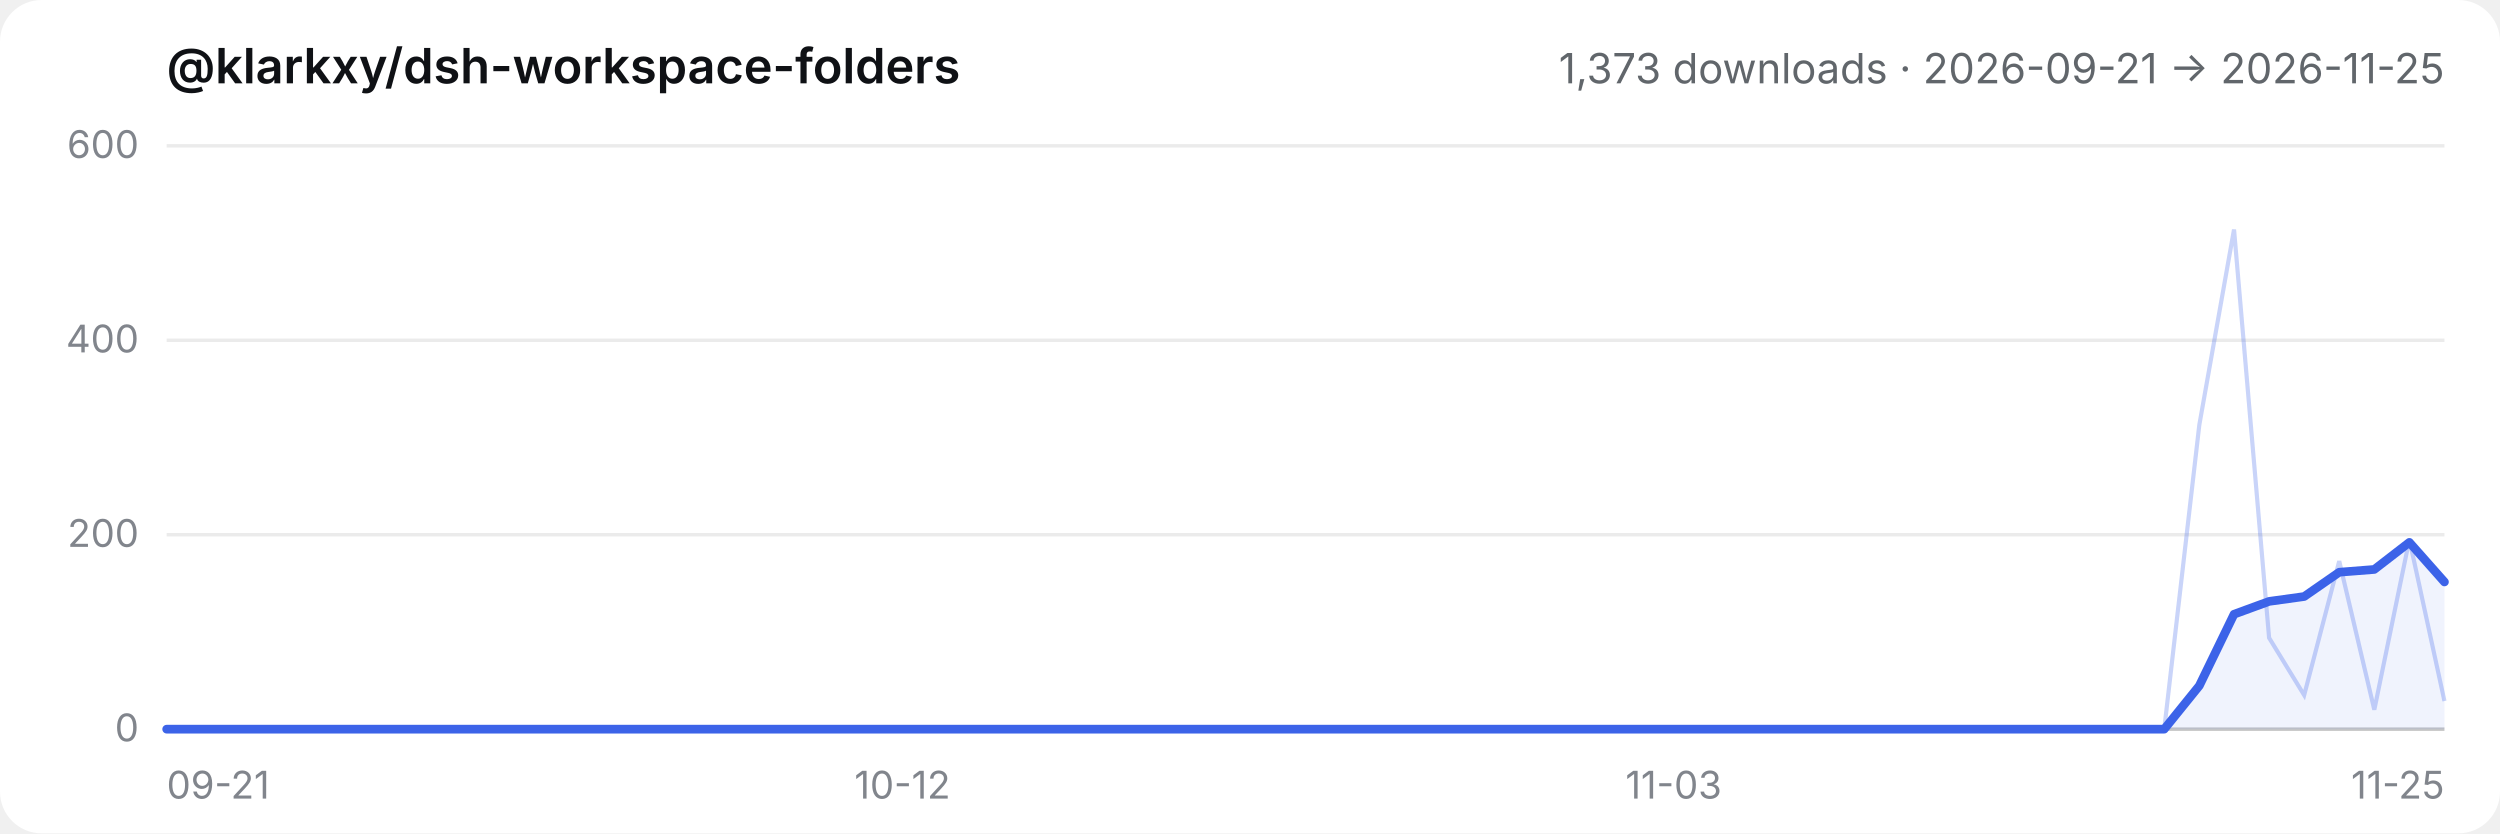
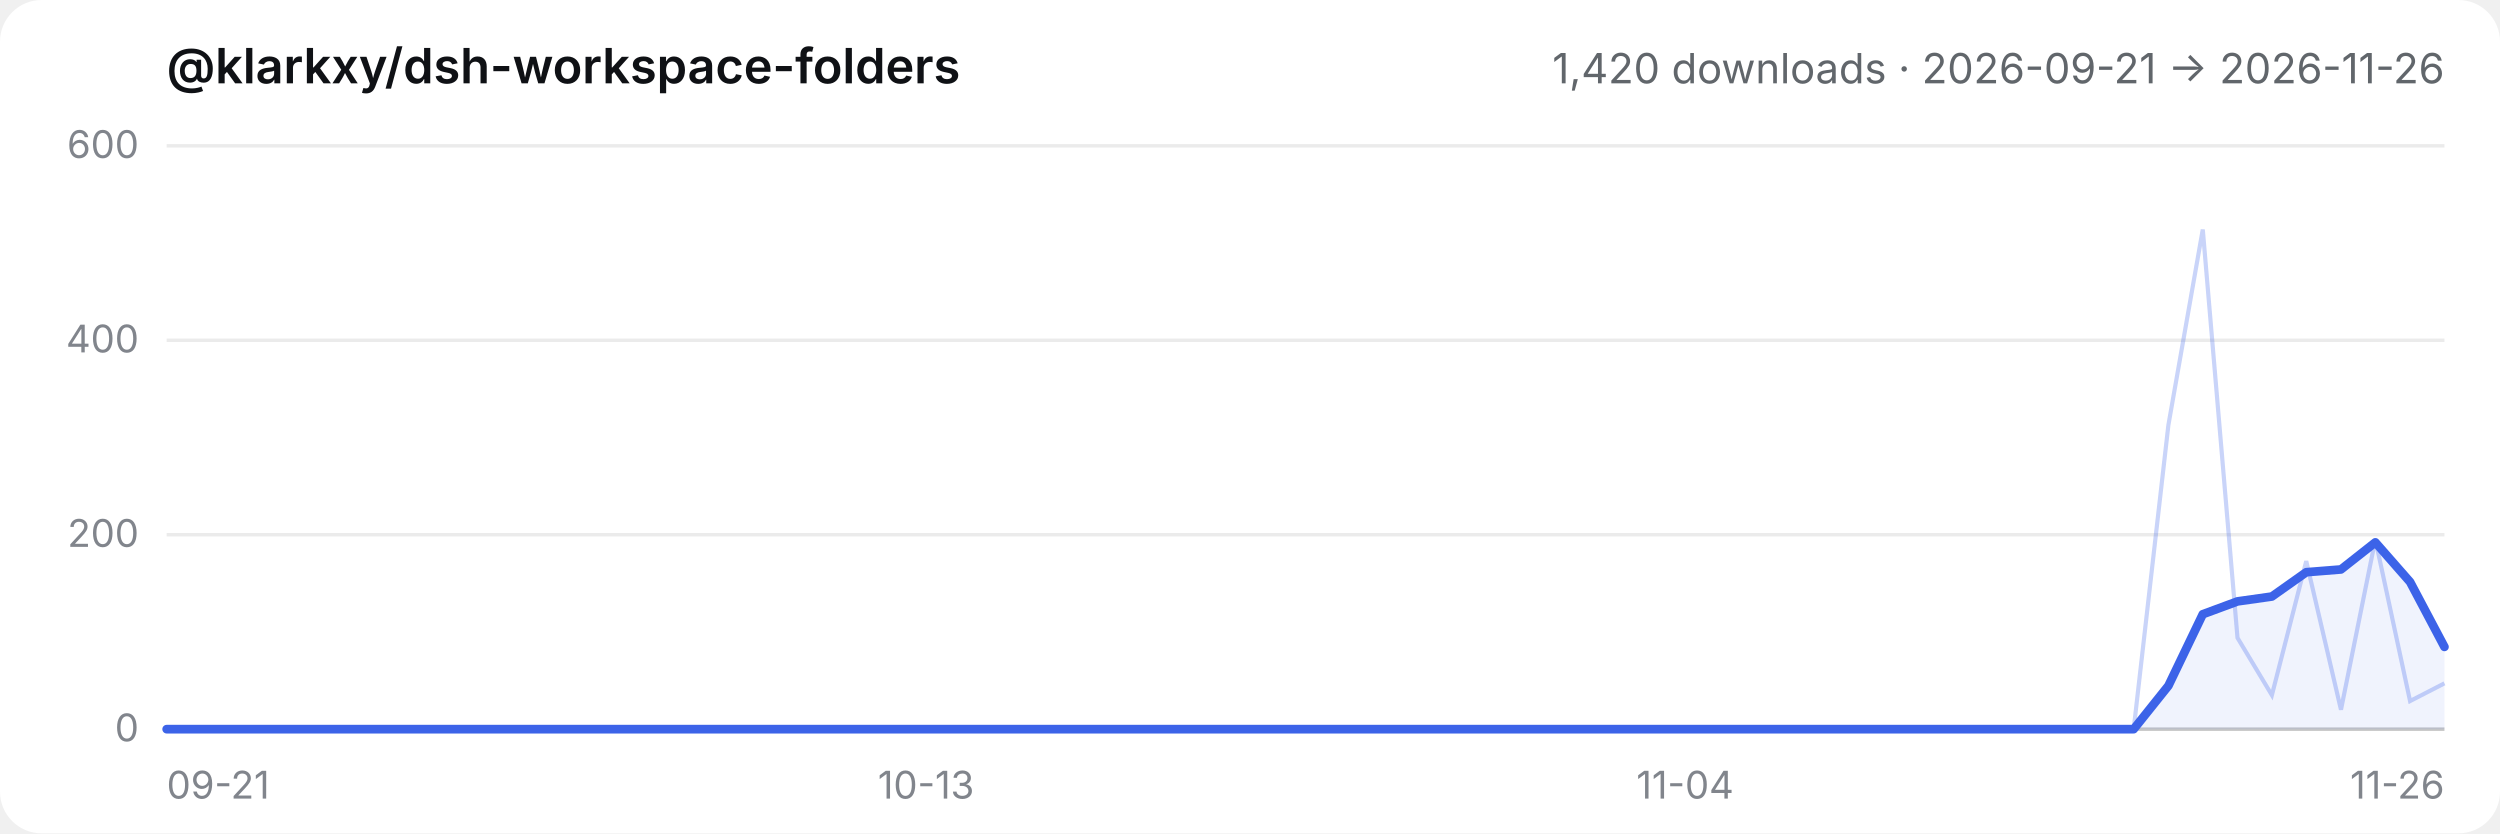
- <svg xmlns="http://www.w3.org/2000/svg" viewBox="0 0 720 240" role="img" aria-label="@klarkxy/dsh-workspace-folders — 1,373 downloads · 2026-09-21 → 2026-11-25">
+ <svg xmlns="http://www.w3.org/2000/svg" viewBox="0 0 720 240" role="img" aria-label="@klarkxy/dsh-workspace-folders — 1,420 downloads · 2026-09-21 → 2026-11-26">
  <style>
  .bg { fill: #ffffff; }
  .title { fill: #0f1115; font: 600 14px -apple-system, BlinkMacSystemFont, 'Segoe UI', 'PingFang SC', 'Hiragino Sans GB', 'Microsoft YaHei', sans-serif; }
  .sub { fill: #61666b; font: 12px -apple-system, BlinkMacSystemFont, 'Segoe UI', 'PingFang SC', 'Hiragino Sans GB', 'Microsoft YaHei', sans-serif; }
  .tick { fill: #81858c; font: 11px -apple-system, BlinkMacSystemFont, 'Segoe UI', 'PingFang SC', 'Hiragino Sans GB', 'Microsoft YaHei', sans-serif; }
  .grid { stroke: #00000014; stroke-width: 1; }
  .axis { stroke: #00000029; stroke-width: 1; }
  .daily { stroke: #3c63e8; stroke-width: 1.2; fill: none; opacity: 0.28; }
  .smooth { stroke: #3c63e8; stroke-width: 2.5; fill: none; stroke-linejoin: round; stroke-linecap: round; }
  .area { fill: #3c63e8; opacity: 0.08; }
  @media (prefers-color-scheme: dark) {
    .bg { fill: #151517; }
    .title { fill: #f9fafb; }
    .sub { fill: #cfd3d6; }
    .tick { fill: #adb2b8; }
    .grid { stroke: #ffffff1a; }
    .axis { stroke: #ffffff2e; }
  }
</style>
  <rect class="bg" width="720" height="240" rx="12" />
  <text x="48" y="24" class="title">@klarkxy/dsh-workspace-folders</text>
-   <text x="704" y="24" text-anchor="end" class="sub">1,373 downloads · 2026-09-21 → 2026-11-25</text>
+   <text x="704" y="24" text-anchor="end" class="sub">1,420 downloads · 2026-09-21 → 2026-11-26</text>
  <line x1="48" y1="210" x2="704" y2="210" class="axis" />
  <line x1="48" y1="210.0" x2="704" y2="210.0" class="grid" />
  <text x="40" y="213.5" text-anchor="end" class="tick">0</text>
  <line x1="48" y1="154.0" x2="704" y2="154.0" class="grid" />
  <text x="40" y="157.5" text-anchor="end" class="tick">200</text>
  <line x1="48" y1="98.0" x2="704" y2="98.0" class="grid" />
  <text x="40" y="101.5" text-anchor="end" class="tick">400</text>
  <line x1="48" y1="42.0" x2="704" y2="42.0" class="grid" />
  <text x="40" y="45.5" text-anchor="end" class="tick">600</text>
  <text x="48.0" y="230" text-anchor="start" class="tick">09-21</text>
-   <text x="259.9" y="230" text-anchor="middle" class="tick">10-12</text>
-   <text x="482.0" y="230" text-anchor="middle" class="tick">11-03</text>
-   <text x="704.0" y="230" text-anchor="end" class="tick">11-25</text>
-   <path d="M48.0,210.0 L48.0,210.0 L58.1,210.0 L68.2,210.0 L78.3,210.0 L88.4,210.0 L98.5,210.0 L108.6,210.0 L118.6,210.0 L128.7,210.0 L138.8,210.0 L148.9,210.0 L159.0,210.0 L169.1,210.0 L179.2,210.0 L189.3,210.0 L199.4,210.0 L209.5,210.0 L219.6,210.0 L229.7,210.0 L239.8,210.0 L249.8,210.0 L259.9,210.0 L270.0,210.0 L280.1,210.0 L290.2,210.0 L300.3,210.0 L310.4,210.0 L320.5,210.0 L330.6,210.0 L340.7,210.0 L350.8,210.0 L360.9,210.0 L371.0,210.0 L381.0,210.0 L391.1,210.0 L401.2,210.0 L411.3,210.0 L421.4,210.0 L431.5,210.0 L441.6,210.0 L451.7,210.0 L461.8,210.0 L471.9,210.0 L482.0,210.0 L492.1,210.0 L502.2,210.0 L512.2,210.0 L522.3,210.0 L532.4,210.0 L542.5,210.0 L552.6,210.0 L562.7,210.0 L572.8,210.0 L582.9,210.0 L593.0,210.0 L603.1,210.0 L613.2,210.0 L623.3,210.0 L633.4,197.5 L643.4,176.9 L653.5,173.2 L663.6,171.8 L673.7,164.8 L683.8,164.0 L693.9,156.2 L704.0,167.6 L704.0,210.0 Z" class="area" />
-   <polyline points="48.0,210.0 58.1,210.0 68.2,210.0 78.3,210.0 88.4,210.0 98.5,210.0 108.6,210.0 118.6,210.0 128.7,210.0 138.8,210.0 148.9,210.0 159.0,210.0 169.1,210.0 179.2,210.0 189.3,210.0 199.4,210.0 209.5,210.0 219.6,210.0 229.7,210.0 239.8,210.0 249.8,210.0 259.9,210.0 270.0,210.0 280.1,210.0 290.2,210.0 300.3,210.0 310.4,210.0 320.5,210.0 330.6,210.0 340.7,210.0 350.8,210.0 360.9,210.0 371.0,210.0 381.0,210.0 391.1,210.0 401.2,210.0 411.3,210.0 421.4,210.0 431.5,210.0 441.6,210.0 451.7,210.0 461.8,210.0 471.9,210.0 482.0,210.0 492.1,210.0 502.2,210.0 512.2,210.0 522.3,210.0 532.4,210.0 542.5,210.0 552.6,210.0 562.7,210.0 572.8,210.0 582.9,210.0 593.0,210.0 603.1,210.0 613.2,210.0 623.3,210.0 633.4,122.4 643.4,66.1 653.5,183.7 663.6,200.2 673.7,161.6 683.8,204.4 693.9,155.4 704.0,201.9" class="daily" />
-   <polyline points="48.0,210.0 58.1,210.0 68.2,210.0 78.3,210.0 88.4,210.0 98.5,210.0 108.6,210.0 118.6,210.0 128.7,210.0 138.8,210.0 148.9,210.0 159.0,210.0 169.1,210.0 179.2,210.0 189.3,210.0 199.4,210.0 209.5,210.0 219.6,210.0 229.7,210.0 239.8,210.0 249.8,210.0 259.9,210.0 270.0,210.0 280.1,210.0 290.2,210.0 300.3,210.0 310.4,210.0 320.5,210.0 330.6,210.0 340.7,210.0 350.8,210.0 360.9,210.0 371.0,210.0 381.0,210.0 391.1,210.0 401.2,210.0 411.3,210.0 421.4,210.0 431.5,210.0 441.6,210.0 451.7,210.0 461.8,210.0 471.9,210.0 482.0,210.0 492.1,210.0 502.2,210.0 512.2,210.0 522.3,210.0 532.4,210.0 542.5,210.0 552.6,210.0 562.7,210.0 572.8,210.0 582.9,210.0 593.0,210.0 603.1,210.0 613.2,210.0 623.3,210.0 633.4,197.5 643.4,176.9 653.5,173.2 663.6,171.8 673.7,164.8 683.8,164.0 693.9,156.2 704.0,167.6" class="smooth" />
+   <text x="266.7" y="230" text-anchor="middle" class="tick">10-13</text>
+   <text x="485.3" y="230" text-anchor="middle" class="tick">11-04</text>
+   <text x="704.0" y="230" text-anchor="end" class="tick">11-26</text>
+   <path d="M48.0,210.0 L48.0,210.0 L57.9,210.0 L67.9,210.0 L77.8,210.0 L87.8,210.0 L97.7,210.0 L107.6,210.0 L117.6,210.0 L127.5,210.0 L137.5,210.0 L147.4,210.0 L157.3,210.0 L167.3,210.0 L177.2,210.0 L187.2,210.0 L197.1,210.0 L207.0,210.0 L217.0,210.0 L226.9,210.0 L236.8,210.0 L246.8,210.0 L256.7,210.0 L266.7,210.0 L276.6,210.0 L286.5,210.0 L296.5,210.0 L306.4,210.0 L316.4,210.0 L326.3,210.0 L336.2,210.0 L346.2,210.0 L356.1,210.0 L366.1,210.0 L376.0,210.0 L385.9,210.0 L395.9,210.0 L405.8,210.0 L415.8,210.0 L425.7,210.0 L435.6,210.0 L445.6,210.0 L455.5,210.0 L465.5,210.0 L475.4,210.0 L485.3,210.0 L495.3,210.0 L505.2,210.0 L515.2,210.0 L525.1,210.0 L535.0,210.0 L545.0,210.0 L554.9,210.0 L564.8,210.0 L574.8,210.0 L584.7,210.0 L594.7,210.0 L604.6,210.0 L614.5,210.0 L624.5,197.5 L634.4,176.9 L644.4,173.2 L654.3,171.8 L664.2,164.8 L674.2,164.0 L684.1,156.2 L694.1,167.6 L704.0,186.3 L704.0,210.0 Z" class="area" />
+   <polyline points="48.0,210.0 57.9,210.0 67.9,210.0 77.8,210.0 87.8,210.0 97.7,210.0 107.6,210.0 117.6,210.0 127.5,210.0 137.5,210.0 147.4,210.0 157.3,210.0 167.3,210.0 177.2,210.0 187.2,210.0 197.1,210.0 207.0,210.0 217.0,210.0 226.9,210.0 236.8,210.0 246.8,210.0 256.7,210.0 266.7,210.0 276.6,210.0 286.5,210.0 296.5,210.0 306.4,210.0 316.4,210.0 326.3,210.0 336.2,210.0 346.2,210.0 356.1,210.0 366.1,210.0 376.0,210.0 385.9,210.0 395.9,210.0 405.8,210.0 415.8,210.0 425.7,210.0 435.6,210.0 445.6,210.0 455.5,210.0 465.5,210.0 475.4,210.0 485.3,210.0 495.3,210.0 505.2,210.0 515.2,210.0 525.1,210.0 535.0,210.0 545.0,210.0 554.9,210.0 564.8,210.0 574.8,210.0 584.7,210.0 594.7,210.0 604.6,210.0 614.5,210.0 624.5,122.4 634.4,66.1 644.4,183.7 654.3,200.2 664.2,161.6 674.2,204.4 684.1,155.4 694.1,201.9 704.0,196.8" class="daily" />
+   <polyline points="48.0,210.0 57.9,210.0 67.9,210.0 77.8,210.0 87.8,210.0 97.7,210.0 107.6,210.0 117.6,210.0 127.5,210.0 137.5,210.0 147.4,210.0 157.3,210.0 167.3,210.0 177.2,210.0 187.2,210.0 197.1,210.0 207.0,210.0 217.0,210.0 226.9,210.0 236.8,210.0 246.8,210.0 256.7,210.0 266.7,210.0 276.6,210.0 286.5,210.0 296.5,210.0 306.4,210.0 316.4,210.0 326.3,210.0 336.2,210.0 346.2,210.0 356.1,210.0 366.1,210.0 376.0,210.0 385.9,210.0 395.9,210.0 405.8,210.0 415.8,210.0 425.7,210.0 435.6,210.0 445.6,210.0 455.5,210.0 465.5,210.0 475.4,210.0 485.3,210.0 495.3,210.0 505.2,210.0 515.2,210.0 525.1,210.0 535.0,210.0 545.0,210.0 554.9,210.0 564.8,210.0 574.8,210.0 584.7,210.0 594.7,210.0 604.6,210.0 614.5,210.0 624.5,197.5 634.4,176.9 644.4,173.2 654.3,171.8 664.2,164.8 674.2,164.0 684.1,156.2 694.1,167.6 704.0,186.3" class="smooth" />
</svg>
